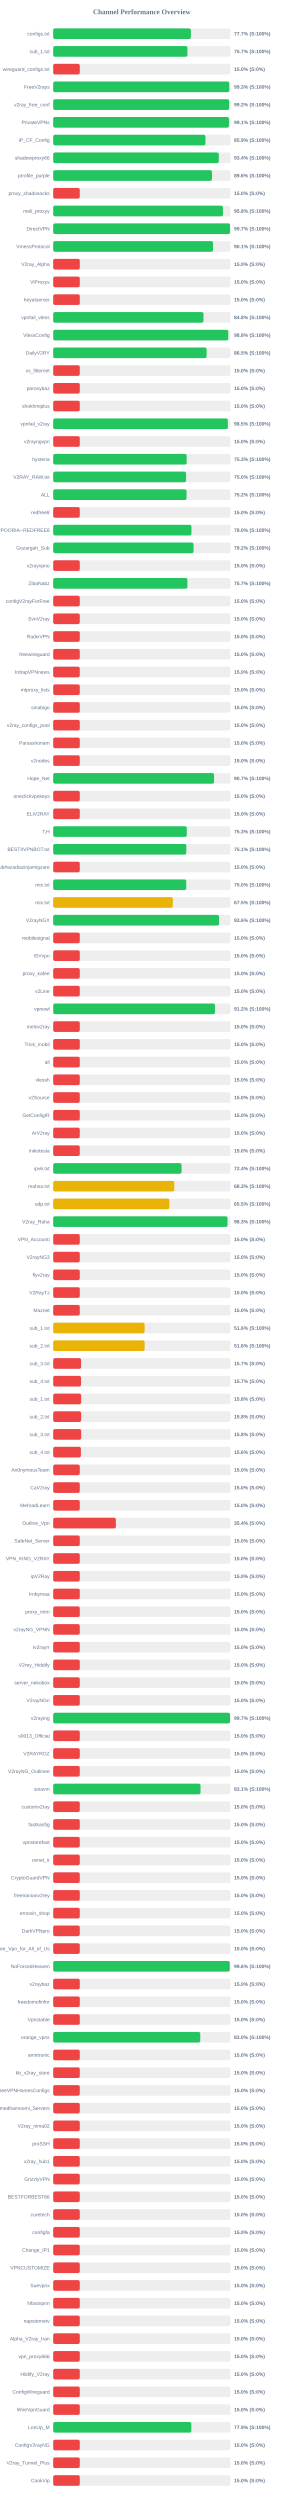
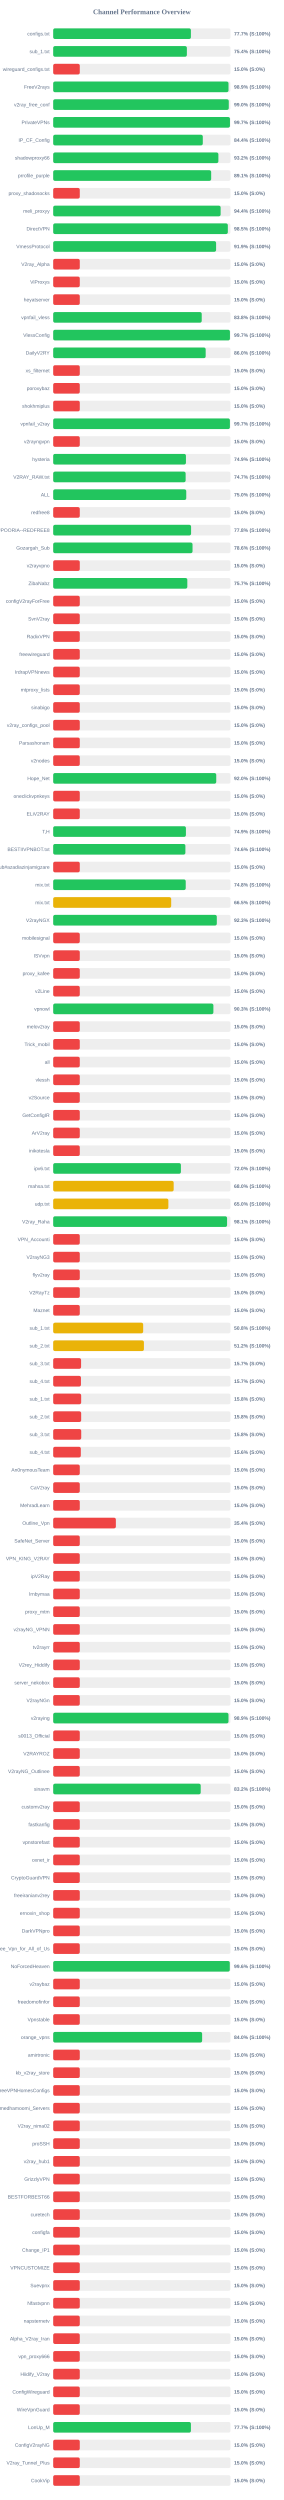
<svg xmlns="http://www.w3.org/2000/svg" width="800" height="7050" version="1.1">
  <style>
        .row { font: 14px Arial; fill: #64748b; }
        .score { font: bold 14px Arial; fill: #64748b; }
    </style>
  <text x="400" y="40" text-anchor="middle" font-size="20px" font-weight="bold" fill="#64748b">Channel Performance Overview</text>
  <rect x="150" y="80" width="500" height="30" fill="#eee" rx="5" />
-   <rect x="150" y="80" width="388.25" height="30" fill="#22c55e" rx="5" />
+   <rect x="150" y="80" width="388.35" height="30" fill="#22c55e" rx="5" />
  <text x="140" y="100" text-anchor="end" class="row">configs.txt</text>
  <text x="660" y="100" text-anchor="start" class="score">77.7% (S:100%)</text>
  <rect x="150" y="130" width="500" height="30" fill="#eee" rx="5" />
-   <rect x="150" y="130" width="378.5" height="30" fill="#22c55e" rx="5" />
+   <rect x="150" y="130" width="377.0" height="30" fill="#22c55e" rx="5" />
  <text x="140" y="150" text-anchor="end" class="row">sub_1.txt</text>
-   <text x="660" y="150" text-anchor="start" class="score">75.7% (S:100%)</text>
+   <text x="660" y="150" text-anchor="start" class="score">75.4% (S:100%)</text>
  <rect x="150" y="180" width="500" height="30" fill="#eee" rx="5" />
  <rect x="150" y="180" width="75.0" height="30" fill="#ef4444" rx="5" />
  <text x="140" y="200" text-anchor="end" class="row">wireguard_configs.txt</text>
  <text x="660" y="200" text-anchor="start" class="score">15.0% (S:0%)</text>
  <rect x="150" y="230" width="500" height="30" fill="#eee" rx="5" />
-   <rect x="150" y="230" width="496.55" height="30" fill="#22c55e" rx="5" />
+   <rect x="150" y="230" width="494.4" height="30" fill="#22c55e" rx="5" />
  <text x="140" y="250" text-anchor="end" class="row">FreeV2rays</text>
-   <text x="660" y="250" text-anchor="start" class="score">99.3% (S:100%)</text>
+   <text x="660" y="250" text-anchor="start" class="score">98.9% (S:100%)</text>
  <rect x="150" y="280" width="500" height="30" fill="#eee" rx="5" />
-   <rect x="150" y="280" width="496.15" height="30" fill="#22c55e" rx="5" />
+   <rect x="150" y="280" width="495.15" height="30" fill="#22c55e" rx="5" />
  <text x="140" y="300" text-anchor="end" class="row">v2ray_free_conf</text>
-   <text x="660" y="300" text-anchor="start" class="score">99.2% (S:100%)</text>
+   <text x="660" y="300" text-anchor="start" class="score">99.0% (S:100%)</text>
  <rect x="150" y="330" width="500" height="30" fill="#eee" rx="5" />
-   <rect x="150" y="330" width="495.65" height="30" fill="#22c55e" rx="5" />
+   <rect x="150" y="330" width="498.5" height="30" fill="#22c55e" rx="5" />
  <text x="140" y="350" text-anchor="end" class="row">PrivateVPNs</text>
-   <text x="660" y="350" text-anchor="start" class="score">99.1% (S:100%)</text>
+   <text x="660" y="350" text-anchor="start" class="score">99.7% (S:100%)</text>
  <rect x="150" y="380" width="500" height="30" fill="#eee" rx="5" />
-   <rect x="150" y="380" width="429.35" height="30" fill="#22c55e" rx="5" />
+   <rect x="150" y="380" width="421.9" height="30" fill="#22c55e" rx="5" />
  <text x="140" y="400" text-anchor="end" class="row">IP_CF_Config</text>
-   <text x="660" y="400" text-anchor="start" class="score">85.9% (S:100%)</text>
+   <text x="660" y="400" text-anchor="start" class="score">84.4% (S:100%)</text>
  <rect x="150" y="430" width="500" height="30" fill="#eee" rx="5" />
-   <rect x="150" y="430" width="467.0" height="30" fill="#22c55e" rx="5" />
+   <rect x="150" y="430" width="465.85" height="30" fill="#22c55e" rx="5" />
  <text x="140" y="450" text-anchor="end" class="row">shadowproxy66</text>
-   <text x="660" y="450" text-anchor="start" class="score">93.4% (S:100%)</text>
+   <text x="660" y="450" text-anchor="start" class="score">93.2% (S:100%)</text>
  <rect x="150" y="480" width="500" height="30" fill="#eee" rx="5" />
-   <rect x="150" y="480" width="447.8" height="30" fill="#22c55e" rx="5" />
+   <rect x="150" y="480" width="445.5" height="30" fill="#22c55e" rx="5" />
  <text x="140" y="500" text-anchor="end" class="row">prrofile_purple</text>
-   <text x="660" y="500" text-anchor="start" class="score">89.6% (S:100%)</text>
+   <text x="660" y="500" text-anchor="start" class="score">89.1% (S:100%)</text>
  <rect x="150" y="530" width="500" height="30" fill="#eee" rx="5" />
  <rect x="150" y="530" width="75.0" height="30" fill="#ef4444" rx="5" />
  <text x="140" y="550" text-anchor="end" class="row">proxy_shadosocks</text>
  <text x="660" y="550" text-anchor="start" class="score">15.0% (S:0%)</text>
  <rect x="150" y="580" width="500" height="30" fill="#eee" rx="5" />
-   <rect x="150" y="580" width="478.75" height="30" fill="#22c55e" rx="5" />
+   <rect x="150" y="580" width="472.2" height="30" fill="#22c55e" rx="5" />
  <text x="140" y="600" text-anchor="end" class="row">meli_proxyy</text>
-   <text x="660" y="600" text-anchor="start" class="score">95.8% (S:100%)</text>
+   <text x="660" y="600" text-anchor="start" class="score">94.4% (S:100%)</text>
  <rect x="150" y="630" width="500" height="30" fill="#eee" rx="5" />
-   <rect x="150" y="630" width="498.65" height="30" fill="#22c55e" rx="5" />
+   <rect x="150" y="630" width="492.5" height="30" fill="#22c55e" rx="5" />
  <text x="140" y="650" text-anchor="end" class="row">DirectVPN</text>
-   <text x="660" y="650" text-anchor="start" class="score">99.7% (S:100%)</text>
+   <text x="660" y="650" text-anchor="start" class="score">98.5% (S:100%)</text>
  <rect x="150" y="680" width="500" height="30" fill="#eee" rx="5" />
-   <rect x="150" y="680" width="450.65" height="30" fill="#22c55e" rx="5" />
+   <rect x="150" y="680" width="459.4" height="30" fill="#22c55e" rx="5" />
  <text x="140" y="700" text-anchor="end" class="row">VmessProtocol</text>
-   <text x="660" y="700" text-anchor="start" class="score">90.1% (S:100%)</text>
+   <text x="660" y="700" text-anchor="start" class="score">91.9% (S:100%)</text>
  <rect x="150" y="730" width="500" height="30" fill="#eee" rx="5" />
  <rect x="150" y="730" width="75.0" height="30" fill="#ef4444" rx="5" />
  <text x="140" y="750" text-anchor="end" class="row">V2ray_Alpha</text>
  <text x="660" y="750" text-anchor="start" class="score">15.0% (S:0%)</text>
  <rect x="150" y="780" width="500" height="30" fill="#eee" rx="5" />
  <rect x="150" y="780" width="75.0" height="30" fill="#ef4444" rx="5" />
  <text x="140" y="800" text-anchor="end" class="row">ViProxys</text>
  <text x="660" y="800" text-anchor="start" class="score">15.0% (S:0%)</text>
  <rect x="150" y="830" width="500" height="30" fill="#eee" rx="5" />
  <rect x="150" y="830" width="75.0" height="30" fill="#ef4444" rx="5" />
  <text x="140" y="850" text-anchor="end" class="row">heyatserver</text>
  <text x="660" y="850" text-anchor="start" class="score">15.0% (S:0%)</text>
  <rect x="150" y="880" width="500" height="30" fill="#eee" rx="5" />
-   <rect x="150" y="880" width="423.8" height="30" fill="#22c55e" rx="5" />
+   <rect x="150" y="880" width="418.85" height="30" fill="#22c55e" rx="5" />
  <text x="140" y="900" text-anchor="end" class="row">vpnfail_vless</text>
-   <text x="660" y="900" text-anchor="start" class="score">84.8% (S:100%)</text>
+   <text x="660" y="900" text-anchor="start" class="score">83.8% (S:100%)</text>
  <rect x="150" y="930" width="500" height="30" fill="#eee" rx="5" />
-   <rect x="150" y="930" width="493.75" height="30" fill="#22c55e" rx="5" />
+   <rect x="150" y="930" width="498.45" height="30" fill="#22c55e" rx="5" />
  <text x="140" y="950" text-anchor="end" class="row">VlessConfig</text>
-   <text x="660" y="950" text-anchor="start" class="score">98.8% (S:100%)</text>
+   <text x="660" y="950" text-anchor="start" class="score">99.7% (S:100%)</text>
  <rect x="150" y="980" width="500" height="30" fill="#eee" rx="5" />
-   <rect x="150" y="980" width="432.6" height="30" fill="#22c55e" rx="5" />
+   <rect x="150" y="980" width="430.0" height="30" fill="#22c55e" rx="5" />
  <text x="140" y="1000" text-anchor="end" class="row">DailyV2RY</text>
-   <text x="660" y="1000" text-anchor="start" class="score">86.5% (S:100%)</text>
+   <text x="660" y="1000" text-anchor="start" class="score">86.0% (S:100%)</text>
  <rect x="150" y="1030" width="500" height="30" fill="#eee" rx="5" />
  <rect x="150" y="1030" width="75.0" height="30" fill="#ef4444" rx="5" />
  <text x="140" y="1050" text-anchor="end" class="row">xs_filternet</text>
  <text x="660" y="1050" text-anchor="start" class="score">15.0% (S:0%)</text>
  <rect x="150" y="1080" width="500" height="30" fill="#eee" rx="5" />
  <rect x="150" y="1080" width="75.0" height="30" fill="#ef4444" rx="5" />
  <text x="140" y="1100" text-anchor="end" class="row">poroxybaz</text>
  <text x="660" y="1100" text-anchor="start" class="score">15.0% (S:0%)</text>
  <rect x="150" y="1130" width="500" height="30" fill="#eee" rx="5" />
  <rect x="150" y="1130" width="75.0" height="30" fill="#ef4444" rx="5" />
  <text x="140" y="1150" text-anchor="end" class="row">shokhmiplus</text>
  <text x="660" y="1150" text-anchor="start" class="score">15.0% (S:0%)</text>
  <rect x="150" y="1180" width="500" height="30" fill="#eee" rx="5" />
-   <rect x="150" y="1180" width="492.5" height="30" fill="#22c55e" rx="5" />
+   <rect x="150" y="1180" width="498.35" height="30" fill="#22c55e" rx="5" />
  <text x="140" y="1200" text-anchor="end" class="row">vpnfail_v2ray</text>
-   <text x="660" y="1200" text-anchor="start" class="score">98.5% (S:100%)</text>
+   <text x="660" y="1200" text-anchor="start" class="score">99.7% (S:100%)</text>
  <rect x="150" y="1230" width="500" height="30" fill="#eee" rx="5" />
  <rect x="150" y="1230" width="75.0" height="30" fill="#ef4444" rx="5" />
  <text x="140" y="1250" text-anchor="end" class="row">v2rayngvpn</text>
  <text x="660" y="1250" text-anchor="start" class="score">15.0% (S:0%)</text>
  <rect x="150" y="1280" width="500" height="30" fill="#eee" rx="5" />
-   <rect x="150" y="1280" width="376.4" height="30" fill="#22c55e" rx="5" />
+   <rect x="150" y="1280" width="374.35" height="30" fill="#22c55e" rx="5" />
  <text x="140" y="1300" text-anchor="end" class="row">hysteria</text>
-   <text x="660" y="1300" text-anchor="start" class="score">75.3% (S:100%)</text>
+   <text x="660" y="1300" text-anchor="start" class="score">74.9% (S:100%)</text>
  <rect x="150" y="1330" width="500" height="30" fill="#eee" rx="5" />
-   <rect x="150" y="1330" width="374.75" height="30" fill="#22c55e" rx="5" />
+   <rect x="150" y="1330" width="373.5" height="30" fill="#22c55e" rx="5" />
  <text x="140" y="1350" text-anchor="end" class="row">V2RAY_RAW.txt</text>
-   <text x="660" y="1350" text-anchor="start" class="score">75.0% (S:100%)</text>
+   <text x="660" y="1350" text-anchor="start" class="score">74.7% (S:100%)</text>
  <rect x="150" y="1380" width="500" height="30" fill="#eee" rx="5" />
-   <rect x="150" y="1380" width="376.1" height="30" fill="#22c55e" rx="5" />
+   <rect x="150" y="1380" width="375.25" height="30" fill="#22c55e" rx="5" />
  <text x="140" y="1400" text-anchor="end" class="row">ALL</text>
-   <text x="660" y="1400" text-anchor="start" class="score">75.2% (S:100%)</text>
+   <text x="660" y="1400" text-anchor="start" class="score">75.0% (S:100%)</text>
  <rect x="150" y="1430" width="500" height="30" fill="#eee" rx="5" />
  <rect x="150" y="1430" width="75.0" height="30" fill="#ef4444" rx="5" />
  <text x="140" y="1450" text-anchor="end" class="row">redfree8</text>
  <text x="660" y="1450" text-anchor="start" class="score">15.0% (S:0%)</text>
  <rect x="150" y="1480" width="500" height="30" fill="#eee" rx="5" />
-   <rect x="150" y="1480" width="389.85" height="30" fill="#22c55e" rx="5" />
+   <rect x="150" y="1480" width="388.85" height="30" fill="#22c55e" rx="5" />
  <text x="140" y="1500" text-anchor="end" class="row">POORIA--REDFREE8.txt#POORIA--REDFREE8</text>
-   <text x="660" y="1500" text-anchor="start" class="score">78.0% (S:100%)</text>
+   <text x="660" y="1500" text-anchor="start" class="score">77.8% (S:100%)</text>
  <rect x="150" y="1530" width="500" height="30" fill="#eee" rx="5" />
-   <rect x="150" y="1530" width="395.8" height="30" fill="#22c55e" rx="5" />
+   <rect x="150" y="1530" width="392.95" height="30" fill="#22c55e" rx="5" />
  <text x="140" y="1550" text-anchor="end" class="row">Gozargah_Sub</text>
-   <text x="660" y="1550" text-anchor="start" class="score">79.2% (S:100%)</text>
+   <text x="660" y="1550" text-anchor="start" class="score">78.6% (S:100%)</text>
  <rect x="150" y="1580" width="500" height="30" fill="#eee" rx="5" />
  <rect x="150" y="1580" width="75.0" height="30" fill="#ef4444" rx="5" />
  <text x="140" y="1600" text-anchor="end" class="row">v2rayvpno</text>
  <text x="660" y="1600" text-anchor="start" class="score">15.0% (S:0%)</text>
  <rect x="150" y="1630" width="500" height="30" fill="#eee" rx="5" />
-   <rect x="150" y="1630" width="378.45" height="30" fill="#22c55e" rx="5" />
+   <rect x="150" y="1630" width="378.25" height="30" fill="#22c55e" rx="5" />
  <text x="140" y="1650" text-anchor="end" class="row">ZibaNabz</text>
  <text x="660" y="1650" text-anchor="start" class="score">75.7% (S:100%)</text>
  <rect x="150" y="1680" width="500" height="30" fill="#eee" rx="5" />
  <rect x="150" y="1680" width="75.0" height="30" fill="#ef4444" rx="5" />
  <text x="140" y="1700" text-anchor="end" class="row">configV2rayForFree</text>
  <text x="660" y="1700" text-anchor="start" class="score">15.0% (S:0%)</text>
  <rect x="150" y="1730" width="500" height="30" fill="#eee" rx="5" />
  <rect x="150" y="1730" width="75.0" height="30" fill="#ef4444" rx="5" />
  <text x="140" y="1750" text-anchor="end" class="row">SvnV2ray</text>
  <text x="660" y="1750" text-anchor="start" class="score">15.0% (S:0%)</text>
  <rect x="150" y="1780" width="500" height="30" fill="#eee" rx="5" />
  <rect x="150" y="1780" width="75.0" height="30" fill="#ef4444" rx="5" />
  <text x="140" y="1800" text-anchor="end" class="row">RadixVPN</text>
  <text x="660" y="1800" text-anchor="start" class="score">15.0% (S:0%)</text>
  <rect x="150" y="1830" width="500" height="30" fill="#eee" rx="5" />
  <rect x="150" y="1830" width="75.0" height="30" fill="#ef4444" rx="5" />
  <text x="140" y="1850" text-anchor="end" class="row">freewireguard</text>
  <text x="660" y="1850" text-anchor="start" class="score">15.0% (S:0%)</text>
  <rect x="150" y="1880" width="500" height="30" fill="#eee" rx="5" />
  <rect x="150" y="1880" width="75.0" height="30" fill="#ef4444" rx="5" />
  <text x="140" y="1900" text-anchor="end" class="row">IrdrapVPNnews</text>
  <text x="660" y="1900" text-anchor="start" class="score">15.0% (S:0%)</text>
  <rect x="150" y="1930" width="500" height="30" fill="#eee" rx="5" />
  <rect x="150" y="1930" width="75.0" height="30" fill="#ef4444" rx="5" />
  <text x="140" y="1950" text-anchor="end" class="row">mtproxy_lists</text>
  <text x="660" y="1950" text-anchor="start" class="score">15.0% (S:0%)</text>
  <rect x="150" y="1980" width="500" height="30" fill="#eee" rx="5" />
  <rect x="150" y="1980" width="75.0" height="30" fill="#ef4444" rx="5" />
  <text x="140" y="2000" text-anchor="end" class="row">sinabigo</text>
  <text x="660" y="2000" text-anchor="start" class="score">15.0% (S:0%)</text>
  <rect x="150" y="2030" width="500" height="30" fill="#eee" rx="5" />
  <rect x="150" y="2030" width="75.0" height="30" fill="#ef4444" rx="5" />
  <text x="140" y="2050" text-anchor="end" class="row">v2ray_configs_pool</text>
  <text x="660" y="2050" text-anchor="start" class="score">15.0% (S:0%)</text>
  <rect x="150" y="2080" width="500" height="30" fill="#eee" rx="5" />
  <rect x="150" y="2080" width="75.0" height="30" fill="#ef4444" rx="5" />
  <text x="140" y="2100" text-anchor="end" class="row">Parsashonam</text>
  <text x="660" y="2100" text-anchor="start" class="score">15.0% (S:0%)</text>
  <rect x="150" y="2130" width="500" height="30" fill="#eee" rx="5" />
  <rect x="150" y="2130" width="75.0" height="30" fill="#ef4444" rx="5" />
  <text x="140" y="2150" text-anchor="end" class="row">v2nodes</text>
  <text x="660" y="2150" text-anchor="start" class="score">15.0% (S:0%)</text>
  <rect x="150" y="2180" width="500" height="30" fill="#eee" rx="5" />
-   <rect x="150" y="2180" width="453.6" height="30" fill="#22c55e" rx="5" />
+   <rect x="150" y="2180" width="459.8" height="30" fill="#22c55e" rx="5" />
  <text x="140" y="2200" text-anchor="end" class="row">Hope_Net</text>
-   <text x="660" y="2200" text-anchor="start" class="score">90.7% (S:100%)</text>
+   <text x="660" y="2200" text-anchor="start" class="score">92.0% (S:100%)</text>
  <rect x="150" y="2230" width="500" height="30" fill="#eee" rx="5" />
  <rect x="150" y="2230" width="75.0" height="30" fill="#ef4444" rx="5" />
  <text x="140" y="2250" text-anchor="end" class="row">oneclickvpnkeys</text>
  <text x="660" y="2250" text-anchor="start" class="score">15.0% (S:0%)</text>
  <rect x="150" y="2280" width="500" height="30" fill="#eee" rx="5" />
  <rect x="150" y="2280" width="75.0" height="30" fill="#ef4444" rx="5" />
  <text x="140" y="2300" text-anchor="end" class="row">ELiV2RAY</text>
  <text x="660" y="2300" text-anchor="start" class="score">15.0% (S:0%)</text>
  <rect x="150" y="2330" width="500" height="30" fill="#eee" rx="5" />
-   <rect x="150" y="2330" width="376.7" height="30" fill="#22c55e" rx="5" />
+   <rect x="150" y="2330" width="374.3" height="30" fill="#22c55e" rx="5" />
  <text x="140" y="2350" text-anchor="end" class="row">T,H</text>
-   <text x="660" y="2350" text-anchor="start" class="score">75.3% (S:100%)</text>
+   <text x="660" y="2350" text-anchor="start" class="score">74.9% (S:100%)</text>
  <rect x="150" y="2380" width="500" height="30" fill="#eee" rx="5" />
-   <rect x="150" y="2380" width="375.45" height="30" fill="#22c55e" rx="5" />
+   <rect x="150" y="2380" width="372.8" height="30" fill="#22c55e" rx="5" />
  <text x="140" y="2400" text-anchor="end" class="row">BESTIIVPNBOT.txt</text>
-   <text x="660" y="2400" text-anchor="start" class="score">75.1% (S:100%)</text>
+   <text x="660" y="2400" text-anchor="start" class="score">74.6% (S:100%)</text>
  <rect x="150" y="2430" width="500" height="30" fill="#eee" rx="5" />
  <rect x="150" y="2430" width="75.0" height="30" fill="#ef4444" rx="5" />
  <text x="140" y="2450" text-anchor="end" class="row">Sub#azadiazinjamigzare</text>
  <text x="660" y="2450" text-anchor="start" class="score">15.0% (S:0%)</text>
  <rect x="150" y="2480" width="500" height="30" fill="#eee" rx="5" />
-   <rect x="150" y="2480" width="375.2" height="30" fill="#22c55e" rx="5" />
+   <rect x="150" y="2480" width="373.75" height="30" fill="#22c55e" rx="5" />
  <text x="140" y="2500" text-anchor="end" class="row">mix.txt</text>
-   <text x="660" y="2500" text-anchor="start" class="score">75.0% (S:100%)</text>
+   <text x="660" y="2500" text-anchor="start" class="score">74.8% (S:100%)</text>
  <rect x="150" y="2530" width="500" height="30" fill="#eee" rx="5" />
-   <rect x="150" y="2530" width="337.45" height="30" fill="#eab308" rx="5" />
+   <rect x="150" y="2530" width="332.75" height="30" fill="#eab308" rx="5" />
  <text x="140" y="2550" text-anchor="end" class="row">mix.txt</text>
-   <text x="660" y="2550" text-anchor="start" class="score">67.5% (S:100%)</text>
+   <text x="660" y="2550" text-anchor="start" class="score">66.5% (S:100%)</text>
  <rect x="150" y="2580" width="500" height="30" fill="#eee" rx="5" />
-   <rect x="150" y="2580" width="467.8" height="30" fill="#22c55e" rx="5" />
+   <rect x="150" y="2580" width="461.4" height="30" fill="#22c55e" rx="5" />
  <text x="140" y="2600" text-anchor="end" class="row">V2rayNGX</text>
-   <text x="660" y="2600" text-anchor="start" class="score">93.6% (S:100%)</text>
+   <text x="660" y="2600" text-anchor="start" class="score">92.3% (S:100%)</text>
  <rect x="150" y="2630" width="500" height="30" fill="#eee" rx="5" />
  <rect x="150" y="2630" width="75.0" height="30" fill="#ef4444" rx="5" />
  <text x="140" y="2650" text-anchor="end" class="row">mobilesignal</text>
  <text x="660" y="2650" text-anchor="start" class="score">15.0% (S:0%)</text>
  <rect x="150" y="2680" width="500" height="30" fill="#eee" rx="5" />
  <rect x="150" y="2680" width="75.0" height="30" fill="#ef4444" rx="5" />
  <text x="140" y="2700" text-anchor="end" class="row">ISVvpn</text>
  <text x="660" y="2700" text-anchor="start" class="score">15.0% (S:0%)</text>
  <rect x="150" y="2730" width="500" height="30" fill="#eee" rx="5" />
  <rect x="150" y="2730" width="75.0" height="30" fill="#ef4444" rx="5" />
  <text x="140" y="2750" text-anchor="end" class="row">proxy_kafee</text>
  <text x="660" y="2750" text-anchor="start" class="score">15.0% (S:0%)</text>
  <rect x="150" y="2780" width="500" height="30" fill="#eee" rx="5" />
  <rect x="150" y="2780" width="75.0" height="30" fill="#ef4444" rx="5" />
  <text x="140" y="2800" text-anchor="end" class="row">v2Line</text>
  <text x="660" y="2800" text-anchor="start" class="score">15.0% (S:0%)</text>
  <rect x="150" y="2830" width="500" height="30" fill="#eee" rx="5" />
-   <rect x="150" y="2830" width="456.25" height="30" fill="#22c55e" rx="5" />
+   <rect x="150" y="2830" width="451.75" height="30" fill="#22c55e" rx="5" />
  <text x="140" y="2850" text-anchor="end" class="row">vpnowl</text>
-   <text x="660" y="2850" text-anchor="start" class="score">91.2% (S:100%)</text>
+   <text x="660" y="2850" text-anchor="start" class="score">90.3% (S:100%)</text>
  <rect x="150" y="2880" width="500" height="30" fill="#eee" rx="5" />
  <rect x="150" y="2880" width="75.0" height="30" fill="#ef4444" rx="5" />
  <text x="140" y="2900" text-anchor="end" class="row">melov2ray</text>
  <text x="660" y="2900" text-anchor="start" class="score">15.0% (S:0%)</text>
  <rect x="150" y="2930" width="500" height="30" fill="#eee" rx="5" />
  <rect x="150" y="2930" width="75.0" height="30" fill="#ef4444" rx="5" />
  <text x="140" y="2950" text-anchor="end" class="row">Trick_mobil</text>
  <text x="660" y="2950" text-anchor="start" class="score">15.0% (S:0%)</text>
  <rect x="150" y="2980" width="500" height="30" fill="#eee" rx="5" />
  <rect x="150" y="2980" width="75.0" height="30" fill="#ef4444" rx="5" />
  <text x="140" y="3000" text-anchor="end" class="row">all</text>
  <text x="660" y="3000" text-anchor="start" class="score">15.0% (S:0%)</text>
  <rect x="150" y="3030" width="500" height="30" fill="#eee" rx="5" />
  <rect x="150" y="3030" width="75.0" height="30" fill="#ef4444" rx="5" />
  <text x="140" y="3050" text-anchor="end" class="row">vlessh</text>
  <text x="660" y="3050" text-anchor="start" class="score">15.0% (S:0%)</text>
  <rect x="150" y="3080" width="500" height="30" fill="#eee" rx="5" />
  <rect x="150" y="3080" width="75.0" height="30" fill="#ef4444" rx="5" />
  <text x="140" y="3100" text-anchor="end" class="row">v2Source</text>
  <text x="660" y="3100" text-anchor="start" class="score">15.0% (S:0%)</text>
  <rect x="150" y="3130" width="500" height="30" fill="#eee" rx="5" />
  <rect x="150" y="3130" width="75.0" height="30" fill="#ef4444" rx="5" />
  <text x="140" y="3150" text-anchor="end" class="row">GetConfigIR</text>
  <text x="660" y="3150" text-anchor="start" class="score">15.0% (S:0%)</text>
  <rect x="150" y="3180" width="500" height="30" fill="#eee" rx="5" />
  <rect x="150" y="3180" width="75.0" height="30" fill="#ef4444" rx="5" />
  <text x="140" y="3200" text-anchor="end" class="row">ArV2ray</text>
  <text x="660" y="3200" text-anchor="start" class="score">15.0% (S:0%)</text>
  <rect x="150" y="3230" width="500" height="30" fill="#eee" rx="5" />
  <rect x="150" y="3230" width="75.0" height="30" fill="#ef4444" rx="5" />
  <text x="140" y="3250" text-anchor="end" class="row">inikotesla</text>
  <text x="660" y="3250" text-anchor="start" class="score">15.0% (S:0%)</text>
  <rect x="150" y="3280" width="500" height="30" fill="#eee" rx="5" />
-   <rect x="150" y="3280" width="362.0" height="30" fill="#22c55e" rx="5" />
+   <rect x="150" y="3280" width="360.15" height="30" fill="#22c55e" rx="5" />
  <text x="140" y="3300" text-anchor="end" class="row">ipv6.txt</text>
-   <text x="660" y="3300" text-anchor="start" class="score">72.4% (S:100%)</text>
+   <text x="660" y="3300" text-anchor="start" class="score">72.0% (S:100%)</text>
  <rect x="150" y="3330" width="500" height="30" fill="#eee" rx="5" />
-   <rect x="150" y="3330" width="341.5" height="30" fill="#eab308" rx="5" />
+   <rect x="150" y="3330" width="339.75" height="30" fill="#eab308" rx="5" />
  <text x="140" y="3350" text-anchor="end" class="row">mahsa.txt</text>
-   <text x="660" y="3350" text-anchor="start" class="score">68.3% (S:100%)</text>
+   <text x="660" y="3350" text-anchor="start" class="score">68.0% (S:100%)</text>
  <rect x="150" y="3380" width="500" height="30" fill="#eee" rx="5" />
-   <rect x="150" y="3380" width="327.6" height="30" fill="#eab308" rx="5" />
+   <rect x="150" y="3380" width="324.8" height="30" fill="#eab308" rx="5" />
  <text x="140" y="3400" text-anchor="end" class="row">udp.txt</text>
-   <text x="660" y="3400" text-anchor="start" class="score">65.5% (S:100%)</text>
+   <text x="660" y="3400" text-anchor="start" class="score">65.0% (S:100%)</text>
  <rect x="150" y="3430" width="500" height="30" fill="#eee" rx="5" />
-   <rect x="150" y="3430" width="491.65" height="30" fill="#22c55e" rx="5" />
+   <rect x="150" y="3430" width="490.35" height="30" fill="#22c55e" rx="5" />
  <text x="140" y="3450" text-anchor="end" class="row">V2ray_Raha</text>
-   <text x="660" y="3450" text-anchor="start" class="score">98.3% (S:100%)</text>
+   <text x="660" y="3450" text-anchor="start" class="score">98.1% (S:100%)</text>
  <rect x="150" y="3480" width="500" height="30" fill="#eee" rx="5" />
  <rect x="150" y="3480" width="75.0" height="30" fill="#ef4444" rx="5" />
  <text x="140" y="3500" text-anchor="end" class="row">VPN_Accounti</text>
  <text x="660" y="3500" text-anchor="start" class="score">15.0% (S:0%)</text>
  <rect x="150" y="3530" width="500" height="30" fill="#eee" rx="5" />
  <rect x="150" y="3530" width="75.0" height="30" fill="#ef4444" rx="5" />
  <text x="140" y="3550" text-anchor="end" class="row">V2rayNG3</text>
  <text x="660" y="3550" text-anchor="start" class="score">15.0% (S:0%)</text>
  <rect x="150" y="3580" width="500" height="30" fill="#eee" rx="5" />
  <rect x="150" y="3580" width="75.0" height="30" fill="#ef4444" rx="5" />
  <text x="140" y="3600" text-anchor="end" class="row">flyv2ray</text>
  <text x="660" y="3600" text-anchor="start" class="score">15.0% (S:0%)</text>
  <rect x="150" y="3630" width="500" height="30" fill="#eee" rx="5" />
  <rect x="150" y="3630" width="75.0" height="30" fill="#ef4444" rx="5" />
  <text x="140" y="3650" text-anchor="end" class="row">V2RayTz</text>
  <text x="660" y="3650" text-anchor="start" class="score">15.0% (S:0%)</text>
  <rect x="150" y="3680" width="500" height="30" fill="#eee" rx="5" />
  <rect x="150" y="3680" width="75.0" height="30" fill="#ef4444" rx="5" />
  <text x="140" y="3700" text-anchor="end" class="row">Maznet</text>
  <text x="660" y="3700" text-anchor="start" class="score">15.0% (S:0%)</text>
  <rect x="150" y="3730" width="500" height="30" fill="#eee" rx="5" />
-   <rect x="150" y="3730" width="257.85" height="30" fill="#eab308" rx="5" />
+   <rect x="150" y="3730" width="253.75" height="30" fill="#eab308" rx="5" />
  <text x="140" y="3750" text-anchor="end" class="row">sub_1.txt</text>
-   <text x="660" y="3750" text-anchor="start" class="score">51.6% (S:100%)</text>
+   <text x="660" y="3750" text-anchor="start" class="score">50.8% (S:100%)</text>
  <rect x="150" y="3780" width="500" height="30" fill="#eee" rx="5" />
-   <rect x="150" y="3780" width="257.85" height="30" fill="#eab308" rx="5" />
+   <rect x="150" y="3780" width="255.85" height="30" fill="#eab308" rx="5" />
  <text x="140" y="3800" text-anchor="end" class="row">sub_2.txt</text>
-   <text x="660" y="3800" text-anchor="start" class="score">51.6% (S:100%)</text>
+   <text x="660" y="3800" text-anchor="start" class="score">51.2% (S:100%)</text>
  <rect x="150" y="3830" width="500" height="30" fill="#eee" rx="5" />
  <rect x="150" y="3830" width="78.65" height="30" fill="#ef4444" rx="5" />
  <text x="140" y="3850" text-anchor="end" class="row">sub_3.txt</text>
  <text x="660" y="3850" text-anchor="start" class="score">15.7% (S:0%)</text>
  <rect x="150" y="3880" width="500" height="30" fill="#eee" rx="5" />
-   <rect x="150" y="3880" width="78.55" height="30" fill="#ef4444" rx="5" />
+   <rect x="150" y="3880" width="78.3" height="30" fill="#ef4444" rx="5" />
  <text x="140" y="3900" text-anchor="end" class="row">sub_4.txt</text>
  <text x="660" y="3900" text-anchor="start" class="score">15.7% (S:0%)</text>
  <rect x="150" y="3930" width="500" height="30" fill="#eee" rx="5" />
  <rect x="150" y="3930" width="78.9" height="30" fill="#ef4444" rx="5" />
  <text x="140" y="3950" text-anchor="end" class="row">sub_1.txt</text>
  <text x="660" y="3950" text-anchor="start" class="score">15.8% (S:0%)</text>
  <rect x="150" y="3980" width="500" height="30" fill="#eee" rx="5" />
  <rect x="150" y="3980" width="78.9" height="30" fill="#ef4444" rx="5" />
  <text x="140" y="4000" text-anchor="end" class="row">sub_2.txt</text>
  <text x="660" y="4000" text-anchor="start" class="score">15.8% (S:0%)</text>
  <rect x="150" y="4030" width="500" height="30" fill="#eee" rx="5" />
-   <rect x="150" y="4030" width="78.9" height="30" fill="#ef4444" rx="5" />
+   <rect x="150" y="4030" width="79.05" height="30" fill="#ef4444" rx="5" />
  <text x="140" y="4050" text-anchor="end" class="row">sub_3.txt</text>
  <text x="660" y="4050" text-anchor="start" class="score">15.8% (S:0%)</text>
  <rect x="150" y="4080" width="500" height="30" fill="#eee" rx="5" />
-   <rect x="150" y="4080" width="78.15" height="30" fill="#ef4444" rx="5" />
+   <rect x="150" y="4080" width="77.9" height="30" fill="#ef4444" rx="5" />
  <text x="140" y="4100" text-anchor="end" class="row">sub_4.txt</text>
  <text x="660" y="4100" text-anchor="start" class="score">15.6% (S:0%)</text>
  <rect x="150" y="4130" width="500" height="30" fill="#eee" rx="5" />
  <rect x="150" y="4130" width="75.0" height="30" fill="#ef4444" rx="5" />
  <text x="140" y="4150" text-anchor="end" class="row">An0nymousTeam</text>
  <text x="660" y="4150" text-anchor="start" class="score">15.0% (S:0%)</text>
  <rect x="150" y="4180" width="500" height="30" fill="#eee" rx="5" />
  <rect x="150" y="4180" width="75.0" height="30" fill="#ef4444" rx="5" />
  <text x="140" y="4200" text-anchor="end" class="row">CaV2ray</text>
  <text x="660" y="4200" text-anchor="start" class="score">15.0% (S:0%)</text>
  <rect x="150" y="4230" width="500" height="30" fill="#eee" rx="5" />
  <rect x="150" y="4230" width="75.0" height="30" fill="#ef4444" rx="5" />
  <text x="140" y="4250" text-anchor="end" class="row">MehradLearn</text>
  <text x="660" y="4250" text-anchor="start" class="score">15.0% (S:0%)</text>
  <rect x="150" y="4280" width="500" height="30" fill="#eee" rx="5" />
  <rect x="150" y="4280" width="176.75" height="30" fill="#ef4444" rx="5" />
  <text x="140" y="4300" text-anchor="end" class="row">Outline_Vpn</text>
  <text x="660" y="4300" text-anchor="start" class="score">35.4% (S:0%)</text>
  <rect x="150" y="4330" width="500" height="30" fill="#eee" rx="5" />
  <rect x="150" y="4330" width="75.0" height="30" fill="#ef4444" rx="5" />
  <text x="140" y="4350" text-anchor="end" class="row">SafeNet_Server</text>
  <text x="660" y="4350" text-anchor="start" class="score">15.0% (S:0%)</text>
  <rect x="150" y="4380" width="500" height="30" fill="#eee" rx="5" />
  <rect x="150" y="4380" width="75.0" height="30" fill="#ef4444" rx="5" />
  <text x="140" y="4400" text-anchor="end" class="row">VPN_KING_V2RAY</text>
  <text x="660" y="4400" text-anchor="start" class="score">15.0% (S:0%)</text>
  <rect x="150" y="4430" width="500" height="30" fill="#eee" rx="5" />
  <rect x="150" y="4430" width="75.0" height="30" fill="#ef4444" rx="5" />
  <text x="140" y="4450" text-anchor="end" class="row">ipV2Ray</text>
  <text x="660" y="4450" text-anchor="start" class="score">15.0% (S:0%)</text>
  <rect x="150" y="4480" width="500" height="30" fill="#eee" rx="5" />
  <rect x="150" y="4480" width="75.0" height="30" fill="#ef4444" rx="5" />
  <text x="140" y="4500" text-anchor="end" class="row">lrnbymaa</text>
  <text x="660" y="4500" text-anchor="start" class="score">15.0% (S:0%)</text>
  <rect x="150" y="4530" width="500" height="30" fill="#eee" rx="5" />
  <rect x="150" y="4530" width="75.0" height="30" fill="#ef4444" rx="5" />
  <text x="140" y="4550" text-anchor="end" class="row">proxy_mtm</text>
  <text x="660" y="4550" text-anchor="start" class="score">15.0% (S:0%)</text>
  <rect x="150" y="4580" width="500" height="30" fill="#eee" rx="5" />
  <rect x="150" y="4580" width="75.0" height="30" fill="#ef4444" rx="5" />
  <text x="140" y="4600" text-anchor="end" class="row">v2rayNG_VPNN</text>
  <text x="660" y="4600" text-anchor="start" class="score">15.0% (S:0%)</text>
  <rect x="150" y="4630" width="500" height="30" fill="#eee" rx="5" />
  <rect x="150" y="4630" width="75.0" height="30" fill="#ef4444" rx="5" />
  <text x="140" y="4650" text-anchor="end" class="row">tv2rayrr</text>
  <text x="660" y="4650" text-anchor="start" class="score">15.0% (S:0%)</text>
  <rect x="150" y="4680" width="500" height="30" fill="#eee" rx="5" />
  <rect x="150" y="4680" width="75.0" height="30" fill="#ef4444" rx="5" />
  <text x="140" y="4700" text-anchor="end" class="row">V2rey_Hiddify</text>
  <text x="660" y="4700" text-anchor="start" class="score">15.0% (S:0%)</text>
  <rect x="150" y="4730" width="500" height="30" fill="#eee" rx="5" />
  <rect x="150" y="4730" width="75.0" height="30" fill="#ef4444" rx="5" />
  <text x="140" y="4750" text-anchor="end" class="row">server_nekobox</text>
  <text x="660" y="4750" text-anchor="start" class="score">15.0% (S:0%)</text>
  <rect x="150" y="4780" width="500" height="30" fill="#eee" rx="5" />
  <rect x="150" y="4780" width="75.0" height="30" fill="#ef4444" rx="5" />
  <text x="140" y="4800" text-anchor="end" class="row">V2rayNGn</text>
  <text x="660" y="4800" text-anchor="start" class="score">15.0% (S:0%)</text>
  <rect x="150" y="4830" width="500" height="30" fill="#eee" rx="5" />
-   <rect x="150" y="4830" width="498.7" height="30" fill="#22c55e" rx="5" />
+   <rect x="150" y="4830" width="494.35" height="30" fill="#22c55e" rx="5" />
  <text x="140" y="4850" text-anchor="end" class="row">v2raying</text>
-   <text x="660" y="4850" text-anchor="start" class="score">99.7% (S:100%)</text>
+   <text x="660" y="4850" text-anchor="start" class="score">98.9% (S:100%)</text>
  <rect x="150" y="4880" width="500" height="30" fill="#eee" rx="5" />
  <rect x="150" y="4880" width="75.0" height="30" fill="#ef4444" rx="5" />
  <text x="140" y="4900" text-anchor="end" class="row">s0013_Official</text>
  <text x="660" y="4900" text-anchor="start" class="score">15.0% (S:0%)</text>
  <rect x="150" y="4930" width="500" height="30" fill="#eee" rx="5" />
  <rect x="150" y="4930" width="75.0" height="30" fill="#ef4444" rx="5" />
  <text x="140" y="4950" text-anchor="end" class="row">V2RAYROZ</text>
  <text x="660" y="4950" text-anchor="start" class="score">15.0% (S:0%)</text>
  <rect x="150" y="4980" width="500" height="30" fill="#eee" rx="5" />
  <rect x="150" y="4980" width="75.0" height="30" fill="#ef4444" rx="5" />
  <text x="140" y="5000" text-anchor="end" class="row">V2rayNG_Outlinee</text>
  <text x="660" y="5000" text-anchor="start" class="score">15.0% (S:0%)</text>
  <rect x="150" y="5030" width="500" height="30" fill="#eee" rx="5" />
-   <rect x="150" y="5030" width="415.45" height="30" fill="#22c55e" rx="5" />
+   <rect x="150" y="5030" width="416.0" height="30" fill="#22c55e" rx="5" />
  <text x="140" y="5050" text-anchor="end" class="row">sinavm</text>
-   <text x="660" y="5050" text-anchor="start" class="score">83.1% (S:100%)</text>
+   <text x="660" y="5050" text-anchor="start" class="score">83.2% (S:100%)</text>
  <rect x="150" y="5080" width="500" height="30" fill="#eee" rx="5" />
  <rect x="150" y="5080" width="75.0" height="30" fill="#ef4444" rx="5" />
  <text x="140" y="5100" text-anchor="end" class="row">customv2ray</text>
  <text x="660" y="5100" text-anchor="start" class="score">15.0% (S:0%)</text>
  <rect x="150" y="5130" width="500" height="30" fill="#eee" rx="5" />
  <rect x="150" y="5130" width="75.0" height="30" fill="#ef4444" rx="5" />
  <text x="140" y="5150" text-anchor="end" class="row">fastkanfig</text>
  <text x="660" y="5150" text-anchor="start" class="score">15.0% (S:0%)</text>
  <rect x="150" y="5180" width="500" height="30" fill="#eee" rx="5" />
  <rect x="150" y="5180" width="75.0" height="30" fill="#ef4444" rx="5" />
  <text x="140" y="5200" text-anchor="end" class="row">vpnstorefast</text>
  <text x="660" y="5200" text-anchor="start" class="score">15.0% (S:0%)</text>
  <rect x="150" y="5230" width="500" height="30" fill="#eee" rx="5" />
  <rect x="150" y="5230" width="75.0" height="30" fill="#ef4444" rx="5" />
  <text x="140" y="5250" text-anchor="end" class="row">oxnet_ir</text>
  <text x="660" y="5250" text-anchor="start" class="score">15.0% (S:0%)</text>
  <rect x="150" y="5280" width="500" height="30" fill="#eee" rx="5" />
  <rect x="150" y="5280" width="75.0" height="30" fill="#ef4444" rx="5" />
  <text x="140" y="5300" text-anchor="end" class="row">CryptoGuardVPN</text>
  <text x="660" y="5300" text-anchor="start" class="score">15.0% (S:0%)</text>
  <rect x="150" y="5330" width="500" height="30" fill="#eee" rx="5" />
  <rect x="150" y="5330" width="75.0" height="30" fill="#ef4444" rx="5" />
  <text x="140" y="5350" text-anchor="end" class="row">freeiranianv2rey</text>
  <text x="660" y="5350" text-anchor="start" class="score">15.0% (S:0%)</text>
  <rect x="150" y="5380" width="500" height="30" fill="#eee" rx="5" />
  <rect x="150" y="5380" width="75.0" height="30" fill="#ef4444" rx="5" />
  <text x="140" y="5400" text-anchor="end" class="row">ernoxin_shop</text>
  <text x="660" y="5400" text-anchor="start" class="score">15.0% (S:0%)</text>
  <rect x="150" y="5430" width="500" height="30" fill="#eee" rx="5" />
  <rect x="150" y="5430" width="75.0" height="30" fill="#ef4444" rx="5" />
  <text x="140" y="5450" text-anchor="end" class="row">DarkVPNpro</text>
  <text x="660" y="5450" text-anchor="start" class="score">15.0% (S:0%)</text>
  <rect x="150" y="5480" width="500" height="30" fill="#eee" rx="5" />
  <rect x="150" y="5480" width="75.0" height="30" fill="#ef4444" rx="5" />
  <text x="140" y="5500" text-anchor="end" class="row">Free_Vpn_for_All_of_Us</text>
  <text x="660" y="5500" text-anchor="start" class="score">15.0% (S:0%)</text>
  <rect x="150" y="5530" width="500" height="30" fill="#eee" rx="5" />
-   <rect x="150" y="5530" width="497.85" height="30" fill="#22c55e" rx="5" />
+   <rect x="150" y="5530" width="498.0" height="30" fill="#22c55e" rx="5" />
  <text x="140" y="5550" text-anchor="end" class="row">NoForcedHeaven</text>
  <text x="660" y="5550" text-anchor="start" class="score">99.6% (S:100%)</text>
  <rect x="150" y="5580" width="500" height="30" fill="#eee" rx="5" />
  <rect x="150" y="5580" width="75.0" height="30" fill="#ef4444" rx="5" />
  <text x="140" y="5600" text-anchor="end" class="row">v2raybaz</text>
  <text x="660" y="5600" text-anchor="start" class="score">15.0% (S:0%)</text>
  <rect x="150" y="5630" width="500" height="30" fill="#eee" rx="5" />
  <rect x="150" y="5630" width="75.0" height="30" fill="#ef4444" rx="5" />
  <text x="140" y="5650" text-anchor="end" class="row">freedomofinfor</text>
  <text x="660" y="5650" text-anchor="start" class="score">15.0% (S:0%)</text>
  <rect x="150" y="5680" width="500" height="30" fill="#eee" rx="5" />
  <rect x="150" y="5680" width="75.0" height="30" fill="#ef4444" rx="5" />
  <text x="140" y="5700" text-anchor="end" class="row">Vpnstable</text>
  <text x="660" y="5700" text-anchor="start" class="score">15.0% (S:0%)</text>
  <rect x="150" y="5730" width="500" height="30" fill="#eee" rx="5" />
-   <rect x="150" y="5730" width="414.75" height="30" fill="#22c55e" rx="5" />
+   <rect x="150" y="5730" width="420.0" height="30" fill="#22c55e" rx="5" />
  <text x="140" y="5750" text-anchor="end" class="row">orange_vpns</text>
-   <text x="660" y="5750" text-anchor="start" class="score">83.0% (S:100%)</text>
+   <text x="660" y="5750" text-anchor="start" class="score">84.0% (S:100%)</text>
  <rect x="150" y="5780" width="500" height="30" fill="#eee" rx="5" />
  <rect x="150" y="5780" width="75.0" height="30" fill="#ef4444" rx="5" />
  <text x="140" y="5800" text-anchor="end" class="row">amirtronic</text>
  <text x="660" y="5800" text-anchor="start" class="score">15.0% (S:0%)</text>
  <rect x="150" y="5830" width="500" height="30" fill="#eee" rx="5" />
  <rect x="150" y="5830" width="75.0" height="30" fill="#ef4444" rx="5" />
  <text x="140" y="5850" text-anchor="end" class="row">kb_v2ray_store</text>
  <text x="660" y="5850" text-anchor="start" class="score">15.0% (S:0%)</text>
  <rect x="150" y="5880" width="500" height="30" fill="#eee" rx="5" />
  <rect x="150" y="5880" width="75.0" height="30" fill="#ef4444" rx="5" />
  <text x="140" y="5900" text-anchor="end" class="row">FreeVPNHomesConfigs</text>
  <text x="660" y="5900" text-anchor="start" class="score">15.0% (S:0%)</text>
  <rect x="150" y="5930" width="500" height="30" fill="#eee" rx="5" />
  <rect x="150" y="5930" width="75.0" height="30" fill="#ef4444" rx="5" />
  <text x="140" y="5950" text-anchor="end" class="row">Ahmedhamoomi_Servers</text>
  <text x="660" y="5950" text-anchor="start" class="score">15.0% (S:0%)</text>
  <rect x="150" y="5980" width="500" height="30" fill="#eee" rx="5" />
  <rect x="150" y="5980" width="75.0" height="30" fill="#ef4444" rx="5" />
  <text x="140" y="6000" text-anchor="end" class="row">V2ray_nima02</text>
  <text x="660" y="6000" text-anchor="start" class="score">15.0% (S:0%)</text>
  <rect x="150" y="6030" width="500" height="30" fill="#eee" rx="5" />
  <rect x="150" y="6030" width="75.0" height="30" fill="#ef4444" rx="5" />
  <text x="140" y="6050" text-anchor="end" class="row">proSSH</text>
  <text x="660" y="6050" text-anchor="start" class="score">15.0% (S:0%)</text>
  <rect x="150" y="6080" width="500" height="30" fill="#eee" rx="5" />
  <rect x="150" y="6080" width="75.0" height="30" fill="#ef4444" rx="5" />
  <text x="140" y="6100" text-anchor="end" class="row">v2ray_hub1</text>
  <text x="660" y="6100" text-anchor="start" class="score">15.0% (S:0%)</text>
  <rect x="150" y="6130" width="500" height="30" fill="#eee" rx="5" />
  <rect x="150" y="6130" width="75.0" height="30" fill="#ef4444" rx="5" />
  <text x="140" y="6150" text-anchor="end" class="row">GrizzlyVPN</text>
  <text x="660" y="6150" text-anchor="start" class="score">15.0% (S:0%)</text>
  <rect x="150" y="6180" width="500" height="30" fill="#eee" rx="5" />
  <rect x="150" y="6180" width="75.0" height="30" fill="#ef4444" rx="5" />
  <text x="140" y="6200" text-anchor="end" class="row">BESTFORBEST66</text>
  <text x="660" y="6200" text-anchor="start" class="score">15.0% (S:0%)</text>
  <rect x="150" y="6230" width="500" height="30" fill="#eee" rx="5" />
  <rect x="150" y="6230" width="75.0" height="30" fill="#ef4444" rx="5" />
  <text x="140" y="6250" text-anchor="end" class="row">curetech</text>
  <text x="660" y="6250" text-anchor="start" class="score">15.0% (S:0%)</text>
  <rect x="150" y="6280" width="500" height="30" fill="#eee" rx="5" />
  <rect x="150" y="6280" width="75.0" height="30" fill="#ef4444" rx="5" />
  <text x="140" y="6300" text-anchor="end" class="row">configfa</text>
  <text x="660" y="6300" text-anchor="start" class="score">15.0% (S:0%)</text>
  <rect x="150" y="6330" width="500" height="30" fill="#eee" rx="5" />
  <rect x="150" y="6330" width="75.0" height="30" fill="#ef4444" rx="5" />
  <text x="140" y="6350" text-anchor="end" class="row">Change_IP1</text>
  <text x="660" y="6350" text-anchor="start" class="score">15.0% (S:0%)</text>
  <rect x="150" y="6380" width="500" height="30" fill="#eee" rx="5" />
  <rect x="150" y="6380" width="75.0" height="30" fill="#ef4444" rx="5" />
  <text x="140" y="6400" text-anchor="end" class="row">VPNCUSTOMIZE</text>
  <text x="660" y="6400" text-anchor="start" class="score">15.0% (S:0%)</text>
  <rect x="150" y="6430" width="500" height="30" fill="#eee" rx="5" />
  <rect x="150" y="6430" width="75.0" height="30" fill="#ef4444" rx="5" />
  <text x="140" y="6450" text-anchor="end" class="row">Suevpnx</text>
  <text x="660" y="6450" text-anchor="start" class="score">15.0% (S:0%)</text>
  <rect x="150" y="6480" width="500" height="30" fill="#eee" rx="5" />
  <rect x="150" y="6480" width="75.0" height="30" fill="#ef4444" rx="5" />
  <text x="140" y="6500" text-anchor="end" class="row">Nfastvpnn</text>
  <text x="660" y="6500" text-anchor="start" class="score">15.0% (S:0%)</text>
  <rect x="150" y="6530" width="500" height="30" fill="#eee" rx="5" />
  <rect x="150" y="6530" width="75.0" height="30" fill="#ef4444" rx="5" />
  <text x="140" y="6550" text-anchor="end" class="row">napsternetv</text>
  <text x="660" y="6550" text-anchor="start" class="score">15.0% (S:0%)</text>
  <rect x="150" y="6580" width="500" height="30" fill="#eee" rx="5" />
  <rect x="150" y="6580" width="75.0" height="30" fill="#ef4444" rx="5" />
  <text x="140" y="6600" text-anchor="end" class="row">Alpha_V2ray_Iran</text>
  <text x="660" y="6600" text-anchor="start" class="score">15.0% (S:0%)</text>
  <rect x="150" y="6630" width="500" height="30" fill="#eee" rx="5" />
  <rect x="150" y="6630" width="75.0" height="30" fill="#ef4444" rx="5" />
  <text x="140" y="6650" text-anchor="end" class="row">vpn_proxy666</text>
  <text x="660" y="6650" text-anchor="start" class="score">15.0% (S:0%)</text>
  <rect x="150" y="6680" width="500" height="30" fill="#eee" rx="5" />
  <rect x="150" y="6680" width="75.0" height="30" fill="#ef4444" rx="5" />
  <text x="140" y="6700" text-anchor="end" class="row">Hiidify_V2ray</text>
  <text x="660" y="6700" text-anchor="start" class="score">15.0% (S:0%)</text>
  <rect x="150" y="6730" width="500" height="30" fill="#eee" rx="5" />
  <rect x="150" y="6730" width="75.0" height="30" fill="#ef4444" rx="5" />
  <text x="140" y="6750" text-anchor="end" class="row">ConfigWireguard</text>
  <text x="660" y="6750" text-anchor="start" class="score">15.0% (S:0%)</text>
  <rect x="150" y="6780" width="500" height="30" fill="#eee" rx="5" />
  <rect x="150" y="6780" width="75.0" height="30" fill="#ef4444" rx="5" />
  <text x="140" y="6800" text-anchor="end" class="row">WireVpnGuard</text>
  <text x="660" y="6800" text-anchor="start" class="score">15.0% (S:0%)</text>
  <rect x="150" y="6830" width="500" height="30" fill="#eee" rx="5" />
-   <rect x="150" y="6830" width="389.6" height="30" fill="#22c55e" rx="5" />
+   <rect x="150" y="6830" width="388.4" height="30" fill="#22c55e" rx="5" />
  <text x="140" y="6850" text-anchor="end" class="row">LonUp_M</text>
-   <text x="660" y="6850" text-anchor="start" class="score">77.9% (S:100%)</text>
+   <text x="660" y="6850" text-anchor="start" class="score">77.7% (S:100%)</text>
  <rect x="150" y="6880" width="500" height="30" fill="#eee" rx="5" />
  <rect x="150" y="6880" width="75.0" height="30" fill="#ef4444" rx="5" />
  <text x="140" y="6900" text-anchor="end" class="row">ConfigV2rayNG</text>
  <text x="660" y="6900" text-anchor="start" class="score">15.0% (S:0%)</text>
  <rect x="150" y="6930" width="500" height="30" fill="#eee" rx="5" />
  <rect x="150" y="6930" width="75.0" height="30" fill="#ef4444" rx="5" />
  <text x="140" y="6950" text-anchor="end" class="row">V2ray_Tunnel_Plus</text>
  <text x="660" y="6950" text-anchor="start" class="score">15.0% (S:0%)</text>
  <rect x="150" y="6980" width="500" height="30" fill="#eee" rx="5" />
  <rect x="150" y="6980" width="75.0" height="30" fill="#ef4444" rx="5" />
  <text x="140" y="7000" text-anchor="end" class="row">CookVip</text>
  <text x="660" y="7000" text-anchor="start" class="score">15.0% (S:0%)</text>
</svg>
